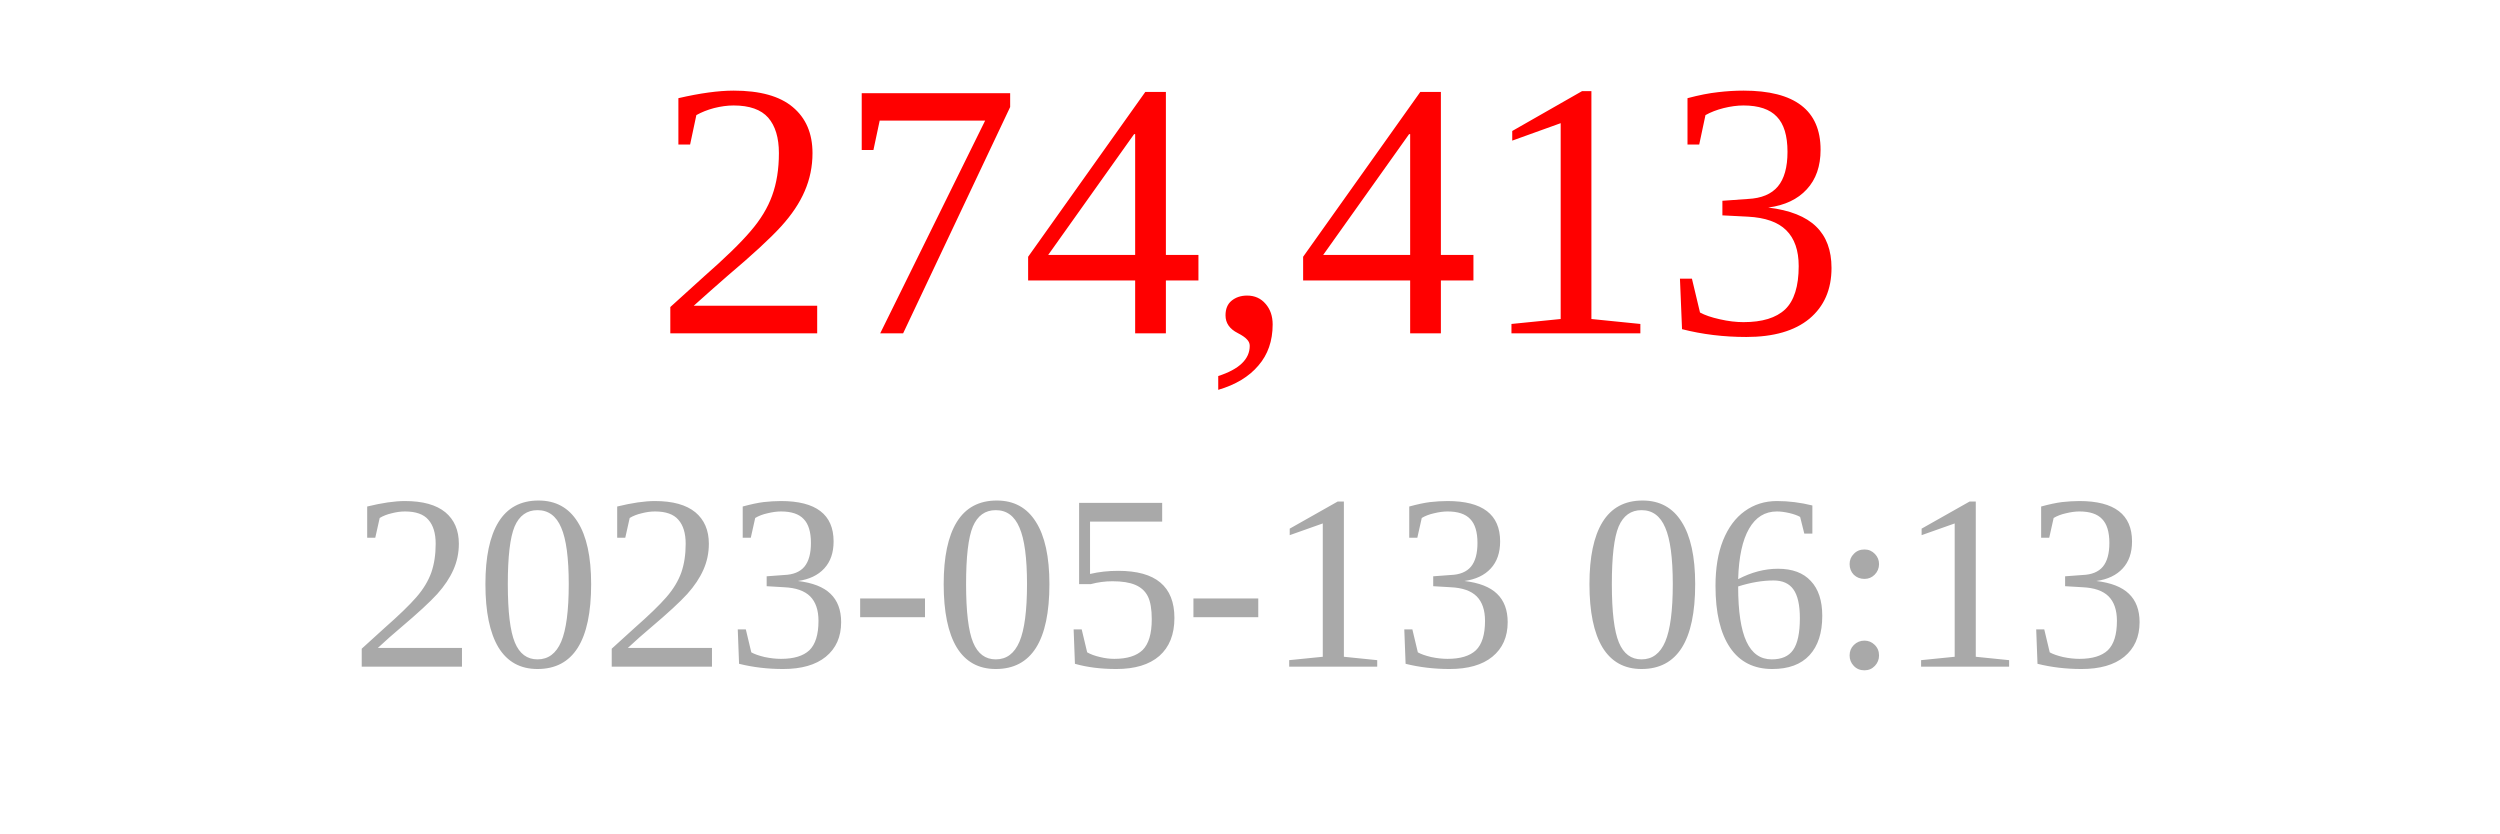
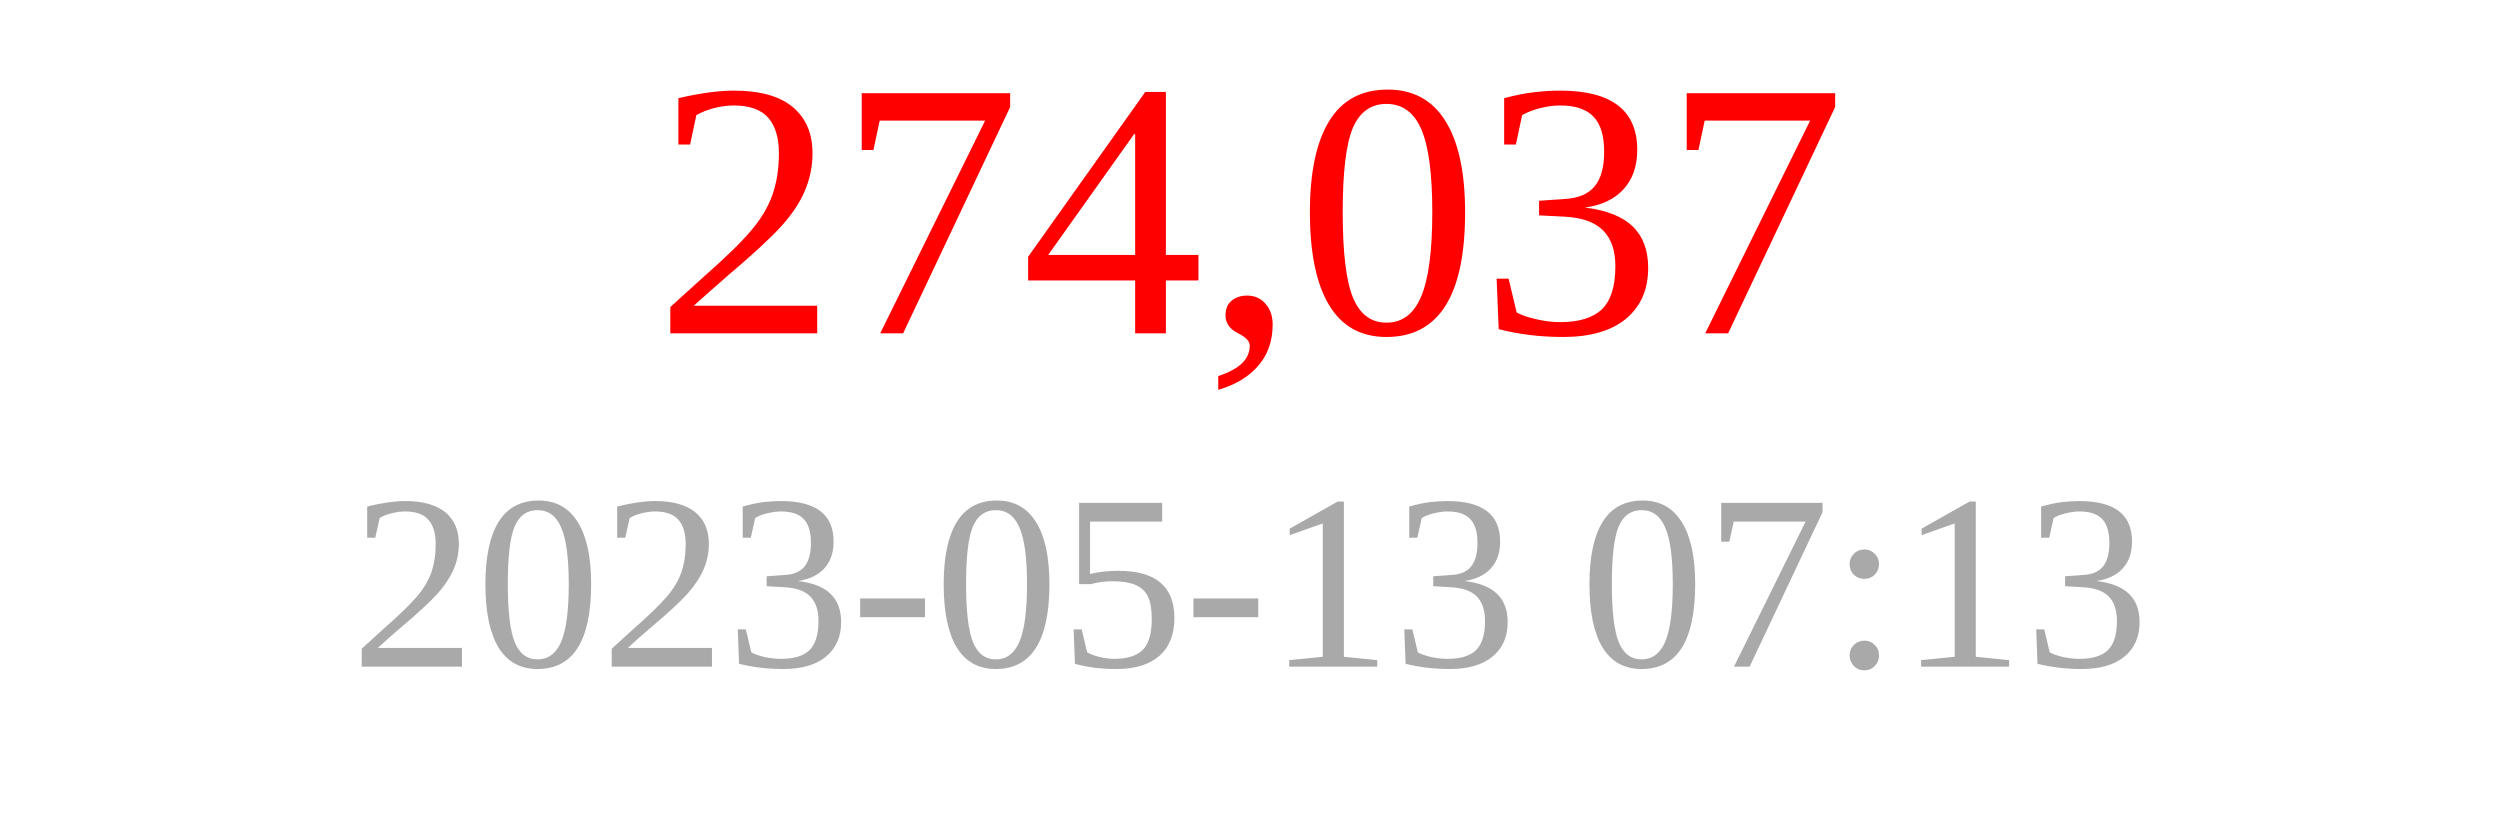
<svg xmlns="http://www.w3.org/2000/svg" width="150" height="50">
-   <text x="75" y="20" font-size="22" fill="red" text-anchor="middle">274,413</text>
-   <text x="75" y="40" font-size="15" fill="darkgray" text-anchor="middle">2023-05-13 06:13</text>
+   <text x="75" y="20" font-size="22" fill="red" text-anchor="middle">274,037</text>
+   <text x="75" y="40" font-size="15" fill="darkgray" text-anchor="middle">2023-05-13 07:13</text>
</svg>
